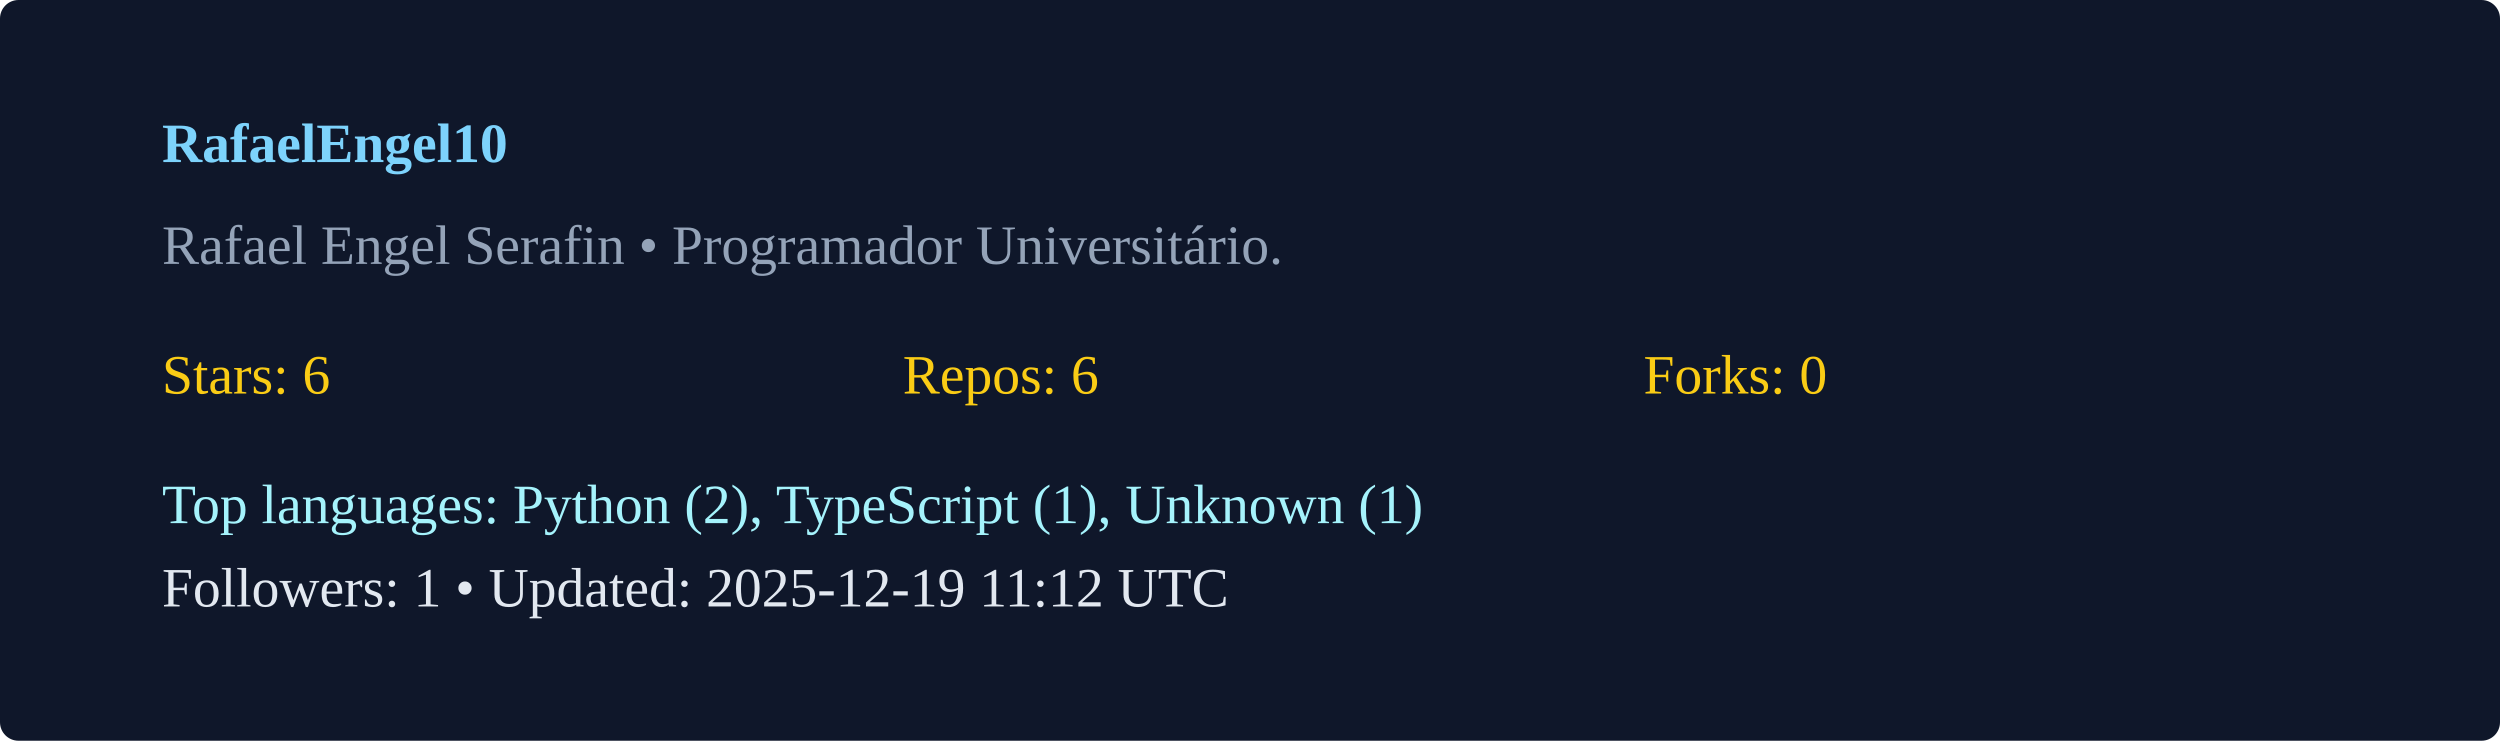
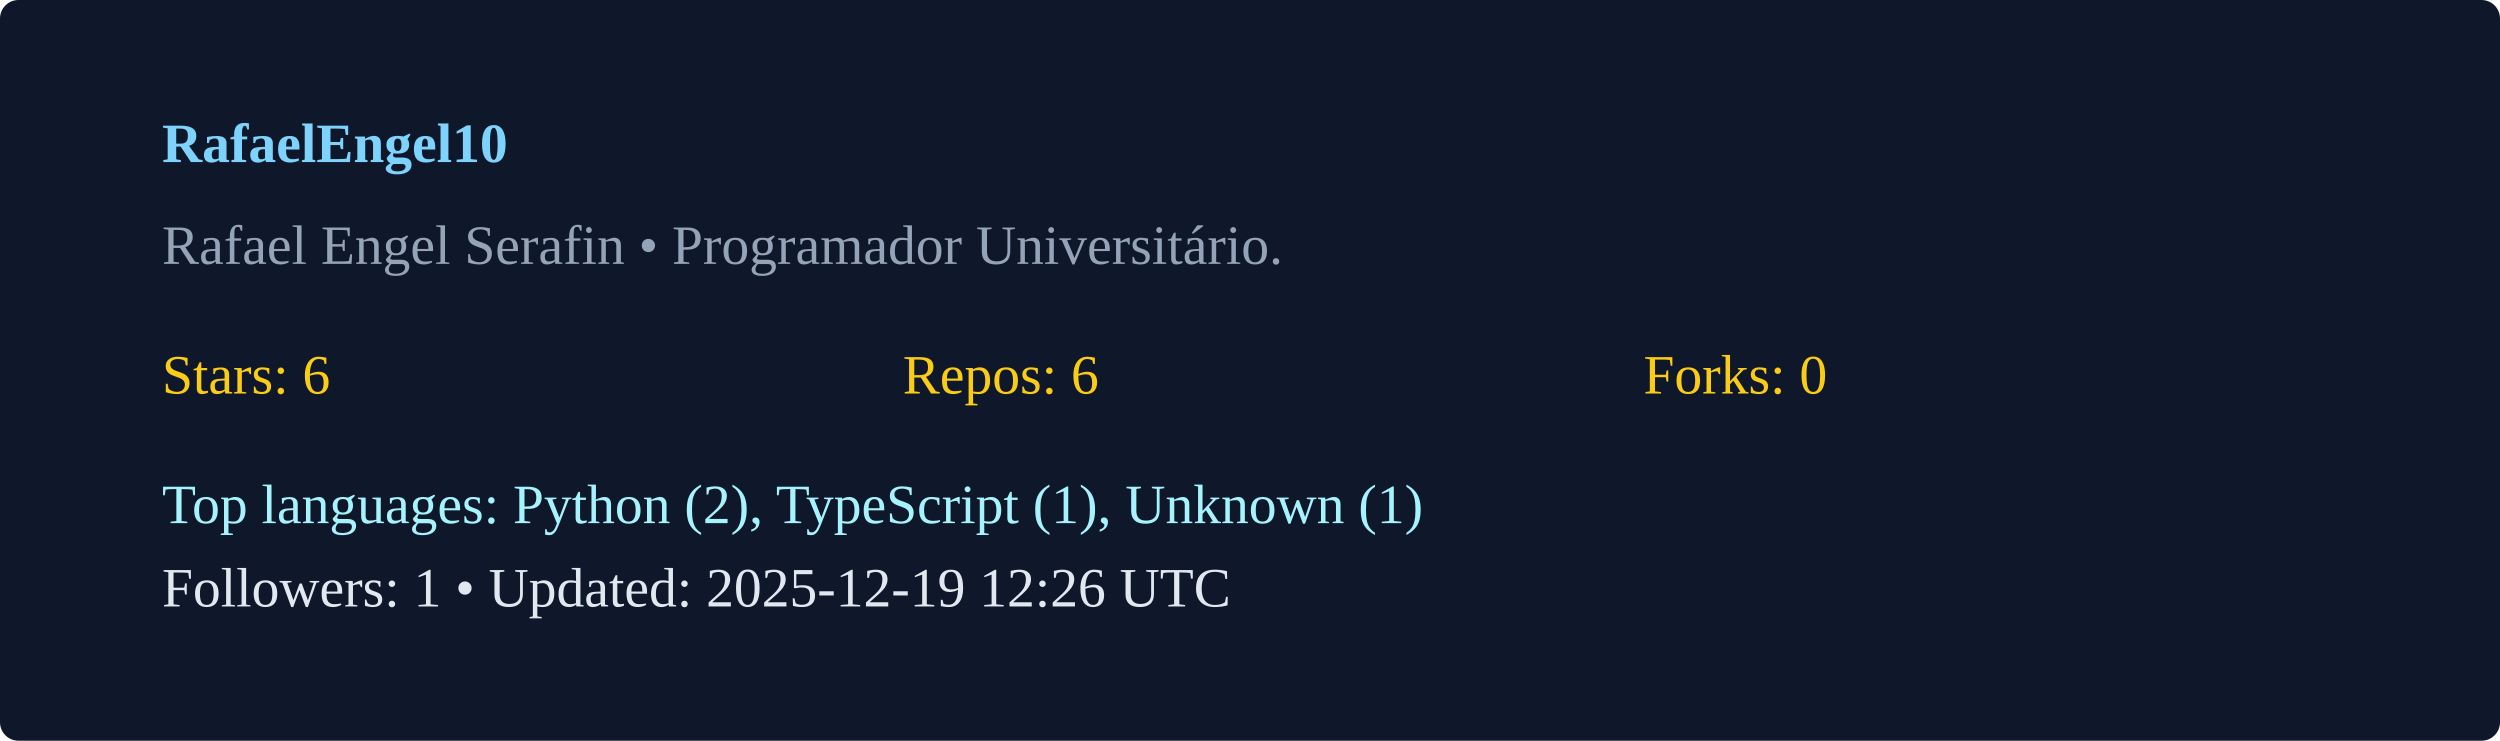
<svg xmlns="http://www.w3.org/2000/svg" width="540" height="160" viewBox="0 0 540 160">
  <rect width="100%" height="100%" rx="4" fill="#0f172a" />
  <g transform="translate(35,35)">
    <text x="0" y="0" fill="#7dd3fc" font-weight="600">RafaelEngel10</text>
    <text x="0" y="22" fill="#94a3b8">Rafael Engel Serafin  • Programador Universitário. </text>
    <g transform="translate(0,50)">
      <text x="0" y="0" fill="#facc15">Stars: 6</text>
      <text x="160" y="0" fill="#facc15">Repos: 6</text>
      <text x="320" y="0" fill="#facc15">Forks: 0</text>
      <text x="0" y="28" fill="#a5f3fc">Top languages: Python (2), TypeScript (1), Unknown (1)</text>
-       <text x="0" y="46" fill="#e2e8f0">Followers: 1 • Updated: 2025-12-19 11:12 UTC</text>
+       <text x="0" y="46" fill="#e2e8f0">Followers: 1 • Updated: 2025-12-19 12:26 UTC</text>
    </g>
  </g>
</svg>
